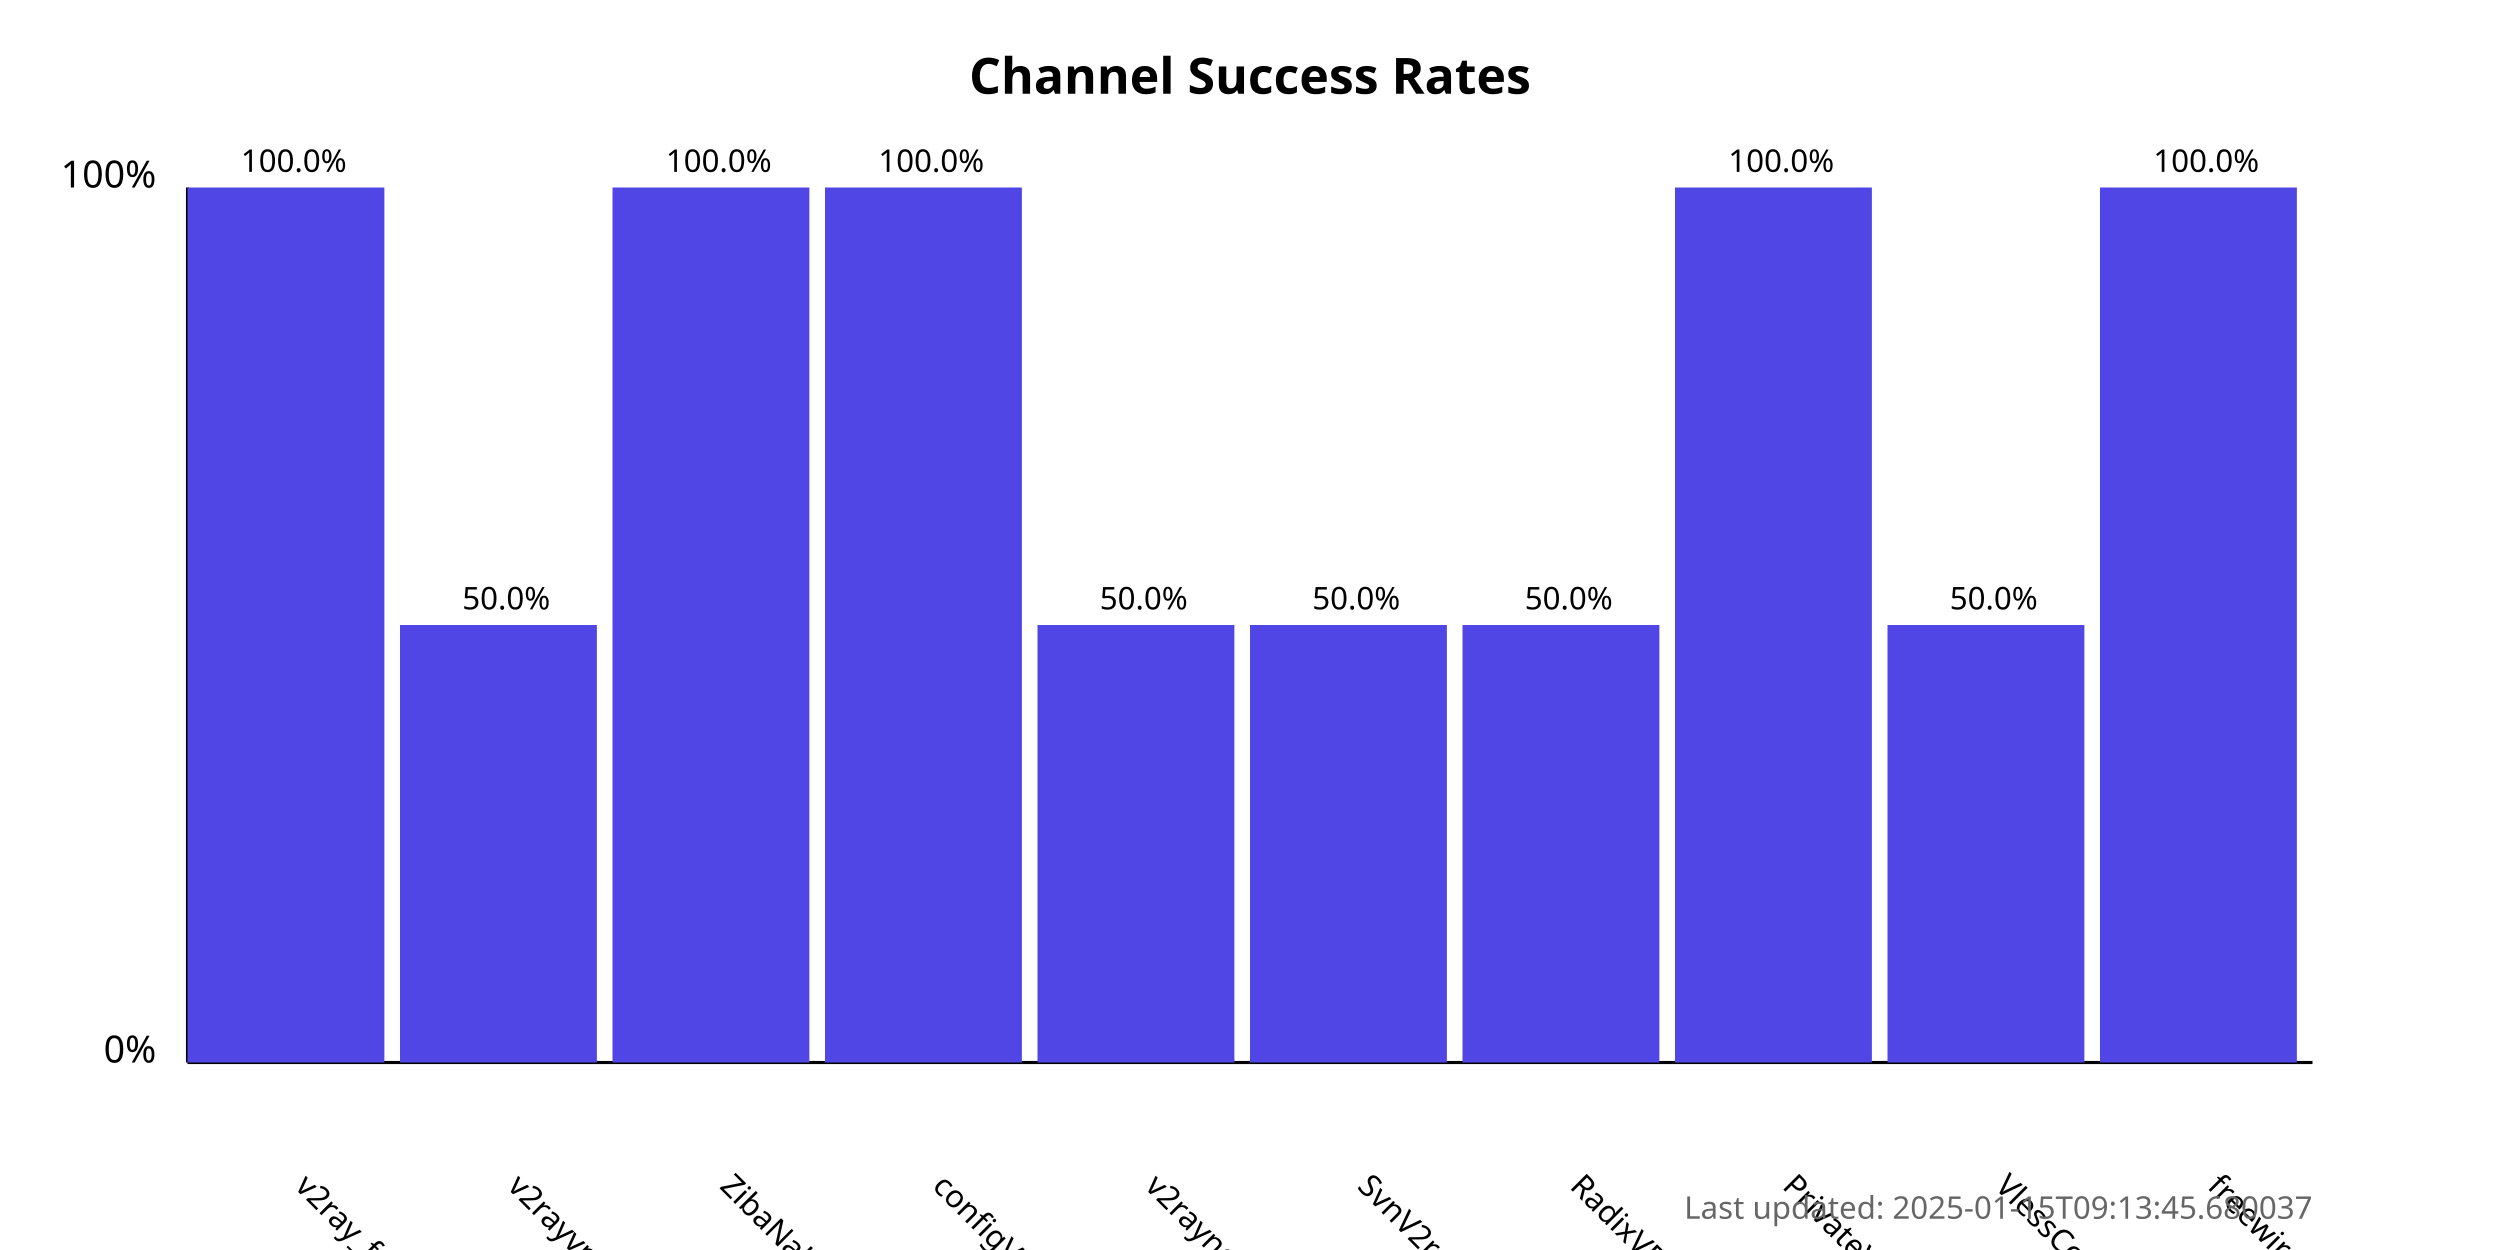
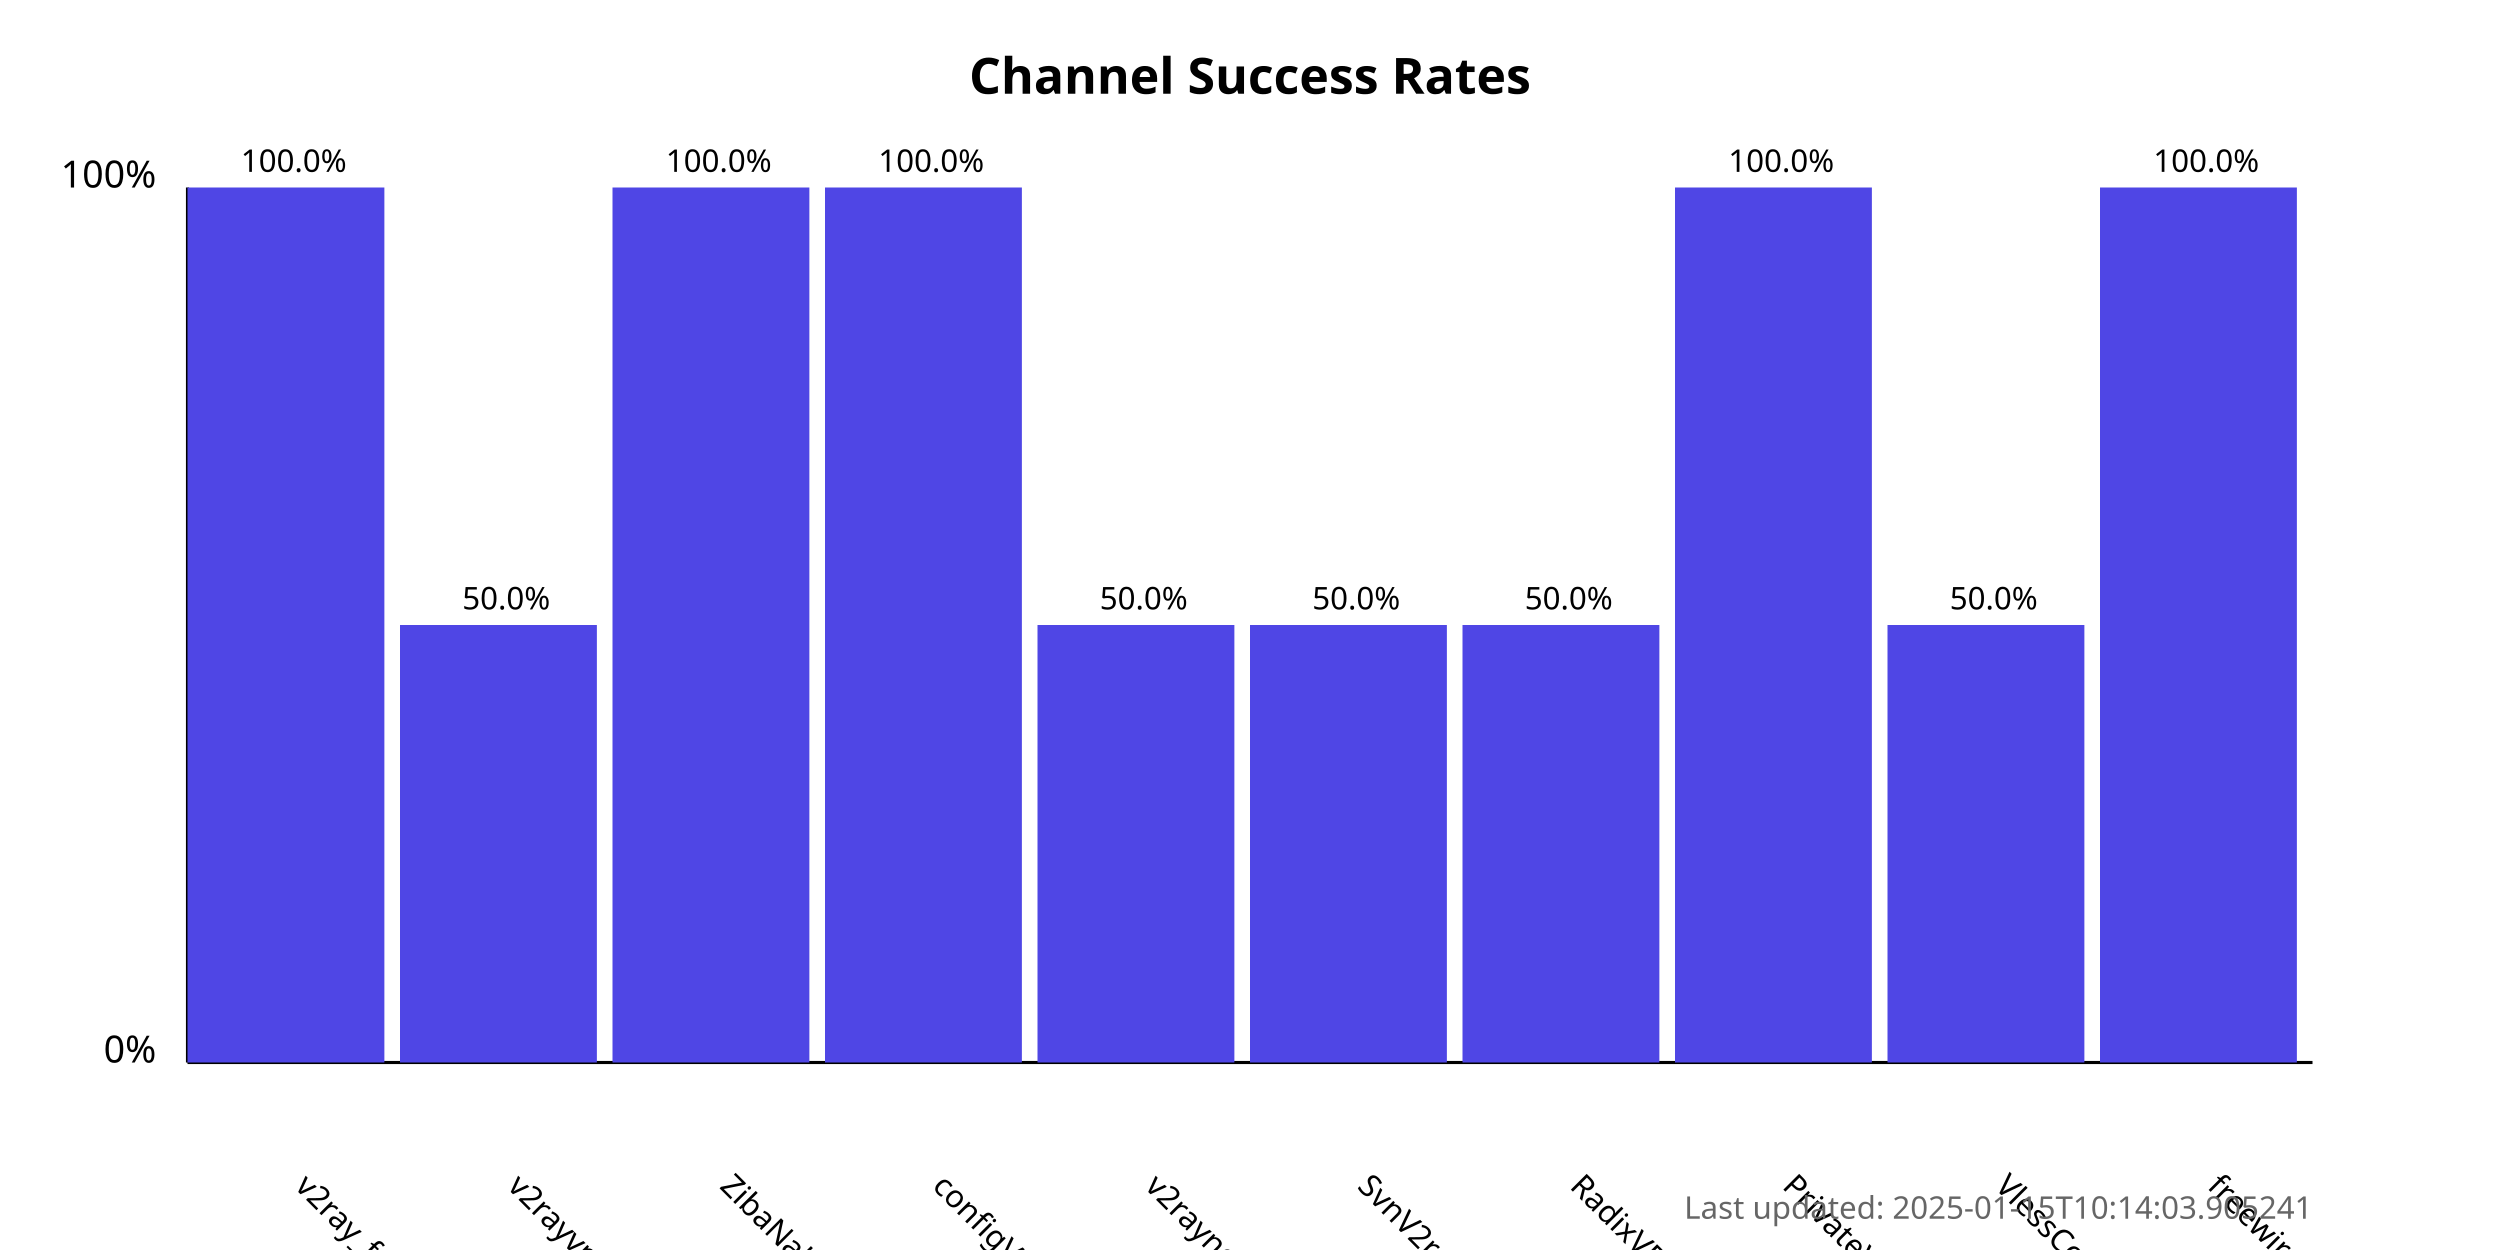
<svg xmlns="http://www.w3.org/2000/svg" width="800" height="400">
  <style>
            .chart-title { font: bold 16px sans-serif; }
            .axis-label { font: 12px sans-serif; }
            .tick-label { font: 10px sans-serif; }
            .bar { fill: #4f46e5; }
            .bar:hover { fill: #6366f1; }
            .timestamp { font: 10px sans-serif; fill: #666; }
        </style>
  <text x="400.0" y="30" text-anchor="middle" class="chart-title">
            Channel Success Rates
        </text>
  <line x1="60" y1="340" x2="60" y2="60" stroke="black" stroke-width="1" />
  <line x1="60" y1="340" x2="740" y2="340" stroke="black" stroke-width="1" />
  <text x="50" y="340" text-anchor="end" class="axis-label">0%</text>
  <text x="50" y="60" text-anchor="end" class="axis-label">100%</text>
  <g>
    <rect x="60" y="60.0" width="63.0" height="280.0" class="bar" />
    <text x="94.0" y="380" transform="rotate(45, 94.0, 380)" text-anchor="start" class="tick-label">
                v2ray_free_conf
            </text>
    <text x="94.0" y="55.0" text-anchor="middle" class="tick-label">
                100.0%
            </text>
  </g>
  <g>
    <rect x="128.0" y="200.0" width="63.0" height="140.0" class="bar" />
    <text x="162.0" y="380" transform="rotate(45, 162.0, 380)" text-anchor="start" class="tick-label">
                v2rayvpno
            </text>
    <text x="162.0" y="195.0" text-anchor="middle" class="tick-label">
                50.0%
            </text>
  </g>
  <g>
    <rect x="196.0" y="60.0" width="63.0" height="280.0" class="bar" />
    <text x="230.0" y="380" transform="rotate(45, 230.0, 380)" text-anchor="start" class="tick-label">
                ZibaNabz
            </text>
    <text x="230.0" y="55.0" text-anchor="middle" class="tick-label">
                100.0%
            </text>
  </g>
  <g>
    <rect x="264.0" y="60.0" width="63.0" height="280.0" class="bar" />
    <text x="298.0" y="380" transform="rotate(45, 298.0, 380)" text-anchor="start" class="tick-label">
                configV2rayForFree
            </text>
    <text x="298.0" y="55.0" text-anchor="middle" class="tick-label">
                100.0%
            </text>
  </g>
  <g>
    <rect x="332.0" y="200.0" width="63.0" height="140.0" class="bar" />
    <text x="366.0" y="380" transform="rotate(45, 366.0, 380)" text-anchor="start" class="tick-label">
                v2rayngvpn
            </text>
    <text x="366.0" y="195.0" text-anchor="middle" class="tick-label">
                50.0%
            </text>
  </g>
  <g>
    <rect x="400.0" y="200.0" width="63.0" height="140.0" class="bar" />
    <text x="434.0" y="380" transform="rotate(45, 434.0, 380)" text-anchor="start" class="tick-label">
                SvnV2ray
            </text>
    <text x="434.0" y="195.0" text-anchor="middle" class="tick-label">
                50.0%
            </text>
  </g>
  <g>
    <rect x="468.0" y="200.0" width="63.0" height="140.0" class="bar" />
    <text x="502.0" y="380" transform="rotate(45, 502.0, 380)" text-anchor="start" class="tick-label">
                RadixVPN
            </text>
    <text x="502.0" y="195.0" text-anchor="middle" class="tick-label">
                50.0%
            </text>
  </g>
  <g>
    <rect x="536.0" y="60.0" width="63.0" height="280.0" class="bar" />
    <text x="570.0" y="380" transform="rotate(45, 570.0, 380)" text-anchor="start" class="tick-label">
                PrivateVPNs
            </text>
    <text x="570.0" y="55.0" text-anchor="middle" class="tick-label">
                100.0%
            </text>
  </g>
  <g>
    <rect x="604.0" y="200.0" width="63.0" height="140.0" class="bar" />
    <text x="638.0" y="380" transform="rotate(45, 638.0, 380)" text-anchor="start" class="tick-label">
                VlessConfig
            </text>
    <text x="638.0" y="195.0" text-anchor="middle" class="tick-label">
                50.0%
            </text>
  </g>
  <g>
    <rect x="672.0" y="60.0" width="63.0" height="280.0" class="bar" />
    <text x="706.0" y="380" transform="rotate(45, 706.0, 380)" text-anchor="start" class="tick-label">
                freewireguard
            </text>
    <text x="706.0" y="55.0" text-anchor="middle" class="tick-label">
                100.0%
            </text>
  </g>
  <text x="740" y="390" text-anchor="end" class="timestamp">
-             Last updated: 2025-01-15T09:13:45.680037
+             Last updated: 2025-01-15T10:14:03.905241
        </text>
</svg>
